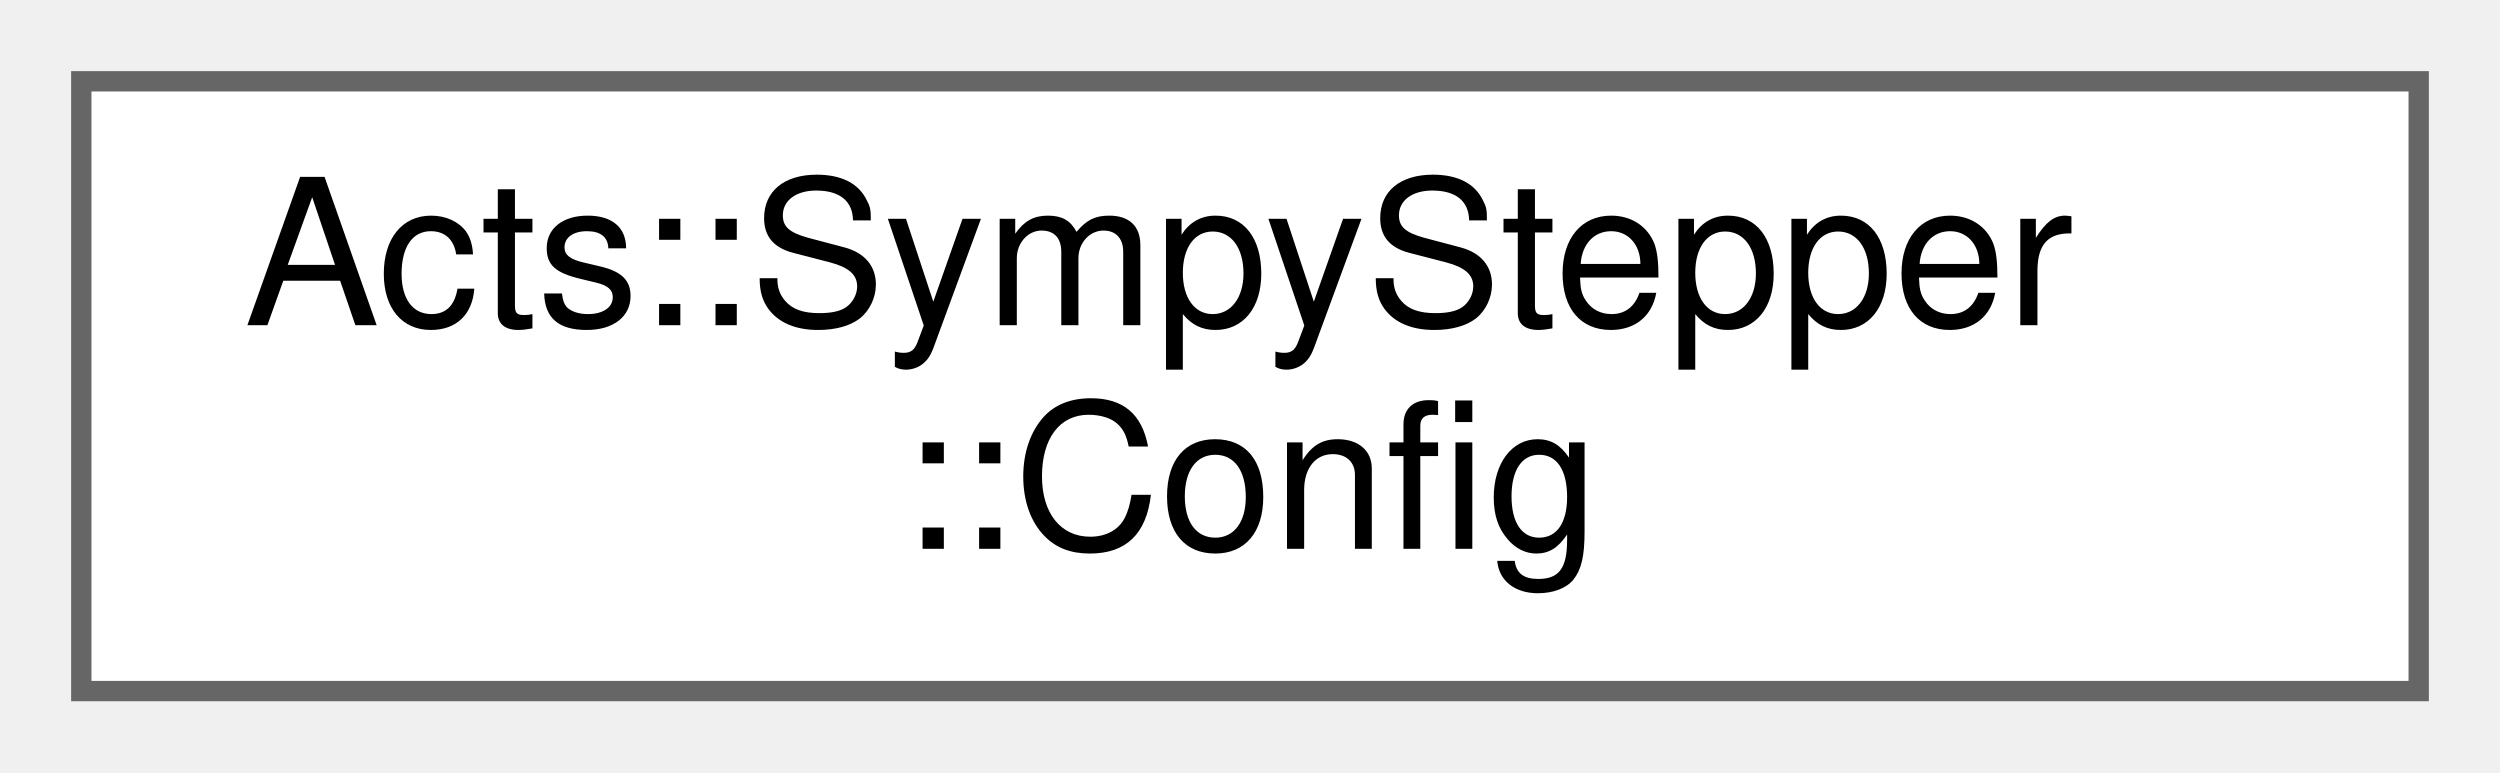
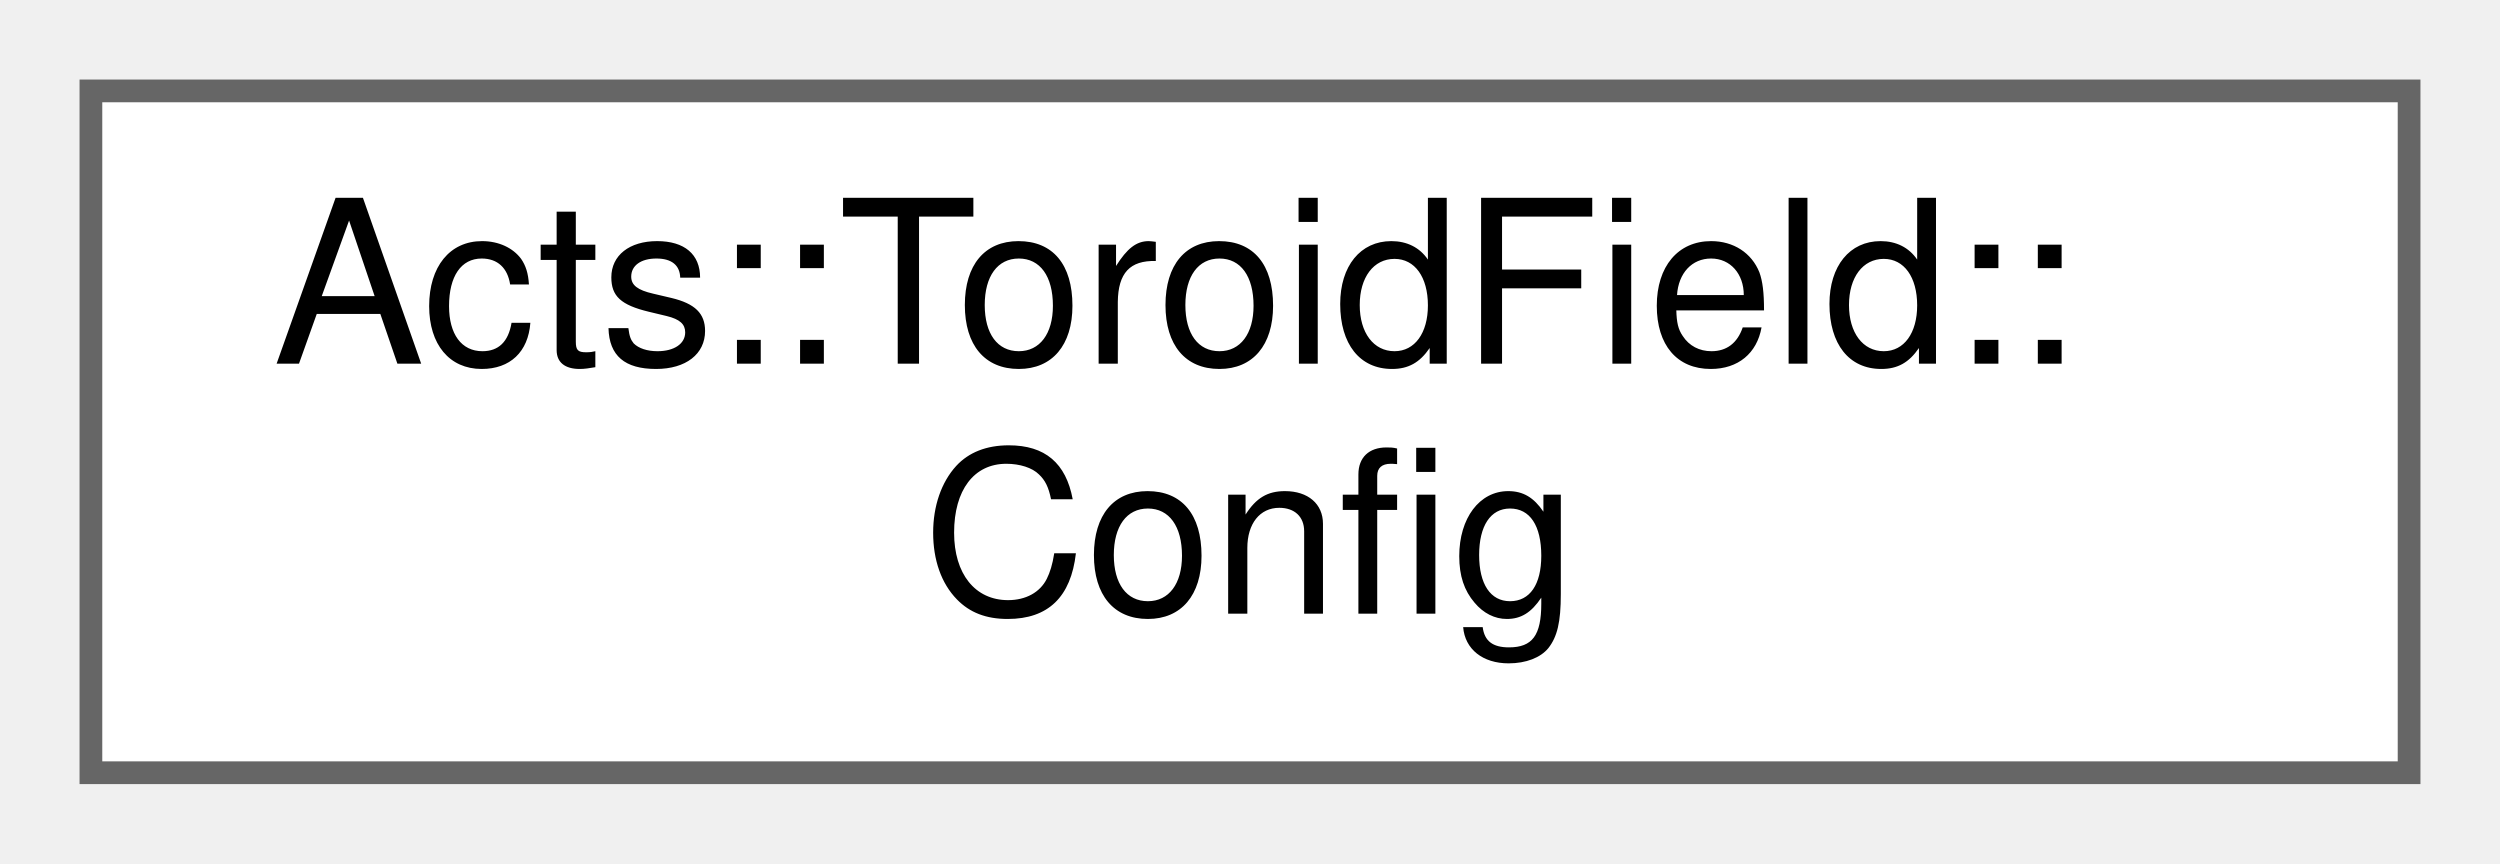
- <svg xmlns="http://www.w3.org/2000/svg" xmlns:xlink="http://www.w3.org/1999/xlink" width="123pt" height="38pt" viewBox="0.00 0.00 123.00 38.00">
+ <svg xmlns="http://www.w3.org/2000/svg" xmlns:xlink="http://www.w3.org/1999/xlink" width="110pt" height="38pt" viewBox="0.00 0.00 110.00 38.00">
  <g id="graph0" class="graph" transform="scale(1 1) rotate(0) translate(4 34)">
    <g id="Node000000" class="node">
      <g id="a_Node000000">
-         <a xlink:href="struct_acts_1_1_sympy_stepper_1_1_config.html" target="_top" xlink:title="Configuration for the sympy stepper.">
-           <polygon fill="white" stroke="#666666" points="115,-30 0,-30 0,0 115,0 115,-30" />
-           <text text-anchor="start" x="8" y="-18" font-family="Helvetica,sans-Serif" font-size="10.00">Acts::SympyStepper</text>
-           <text text-anchor="middle" x="57.5" y="-7" font-family="Helvetica,sans-Serif" font-size="10.00">::Config</text>
+         <a xlink:href="struct_acts_1_1_toroid_field_1_1_config.html" target="_top" xlink:title="Full configuration for the toroid field.">
+           <polygon fill="white" stroke="#666666" points="102,-30 0,-30 0,0 102,0 102,-30" />
+           <text text-anchor="start" x="8" y="-18" font-family="Helvetica,sans-Serif" font-size="10.00">Acts::ToroidField::</text>
+           <text text-anchor="middle" x="51" y="-7" font-family="Helvetica,sans-Serif" font-size="10.00">Config</text>
        </a>
      </g>
    </g>
  </g>
</svg>
